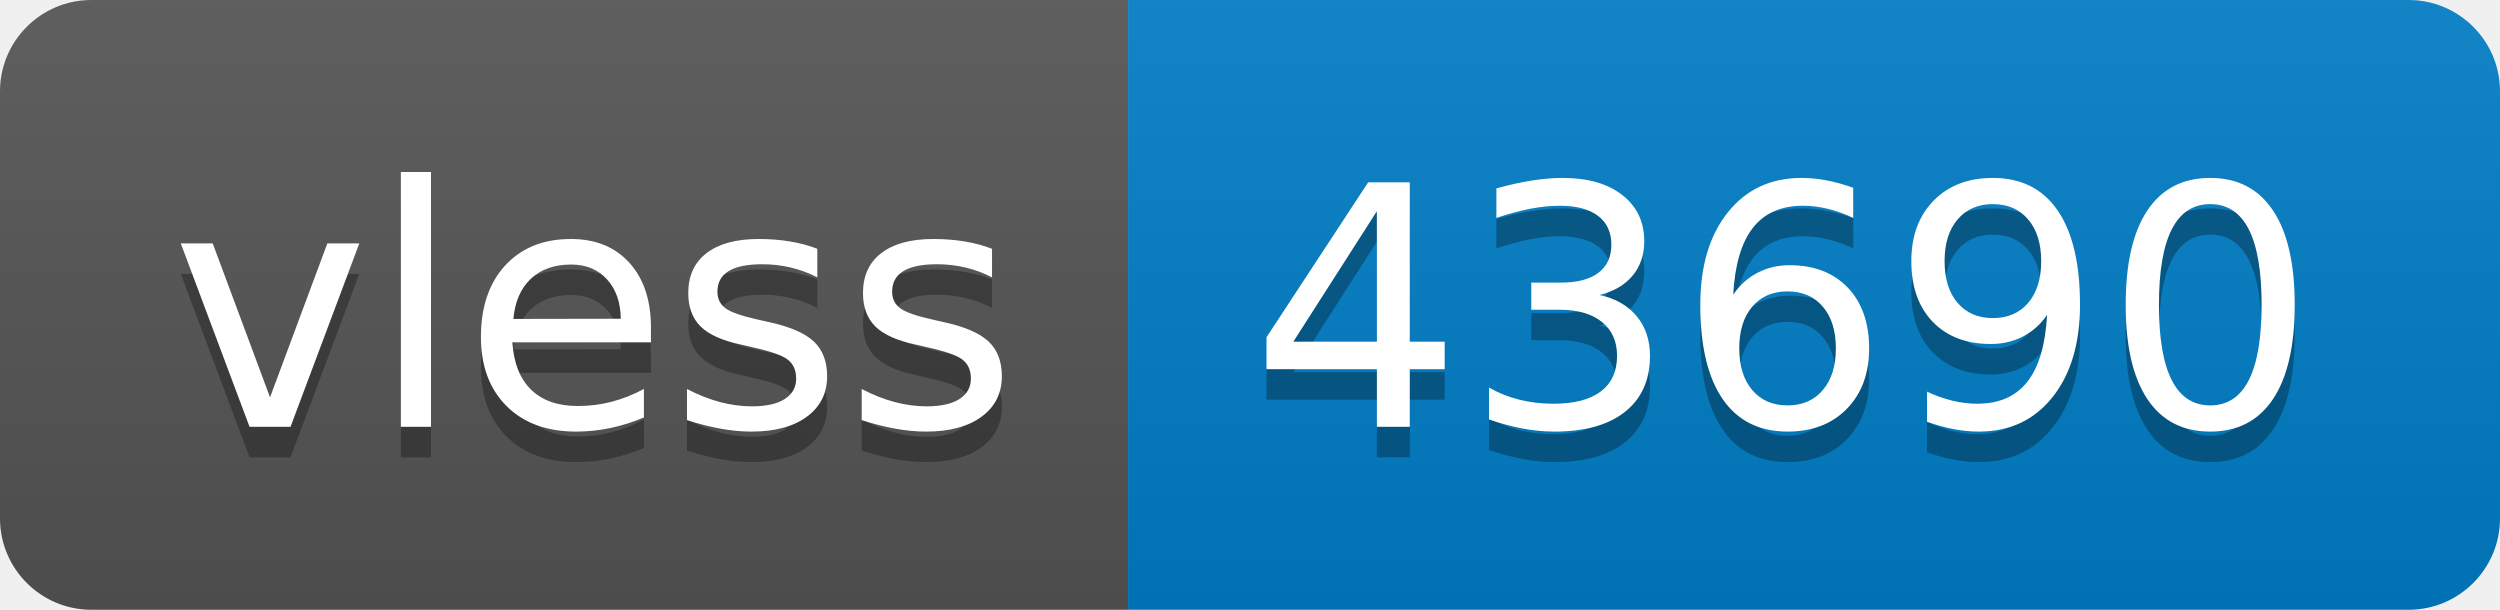
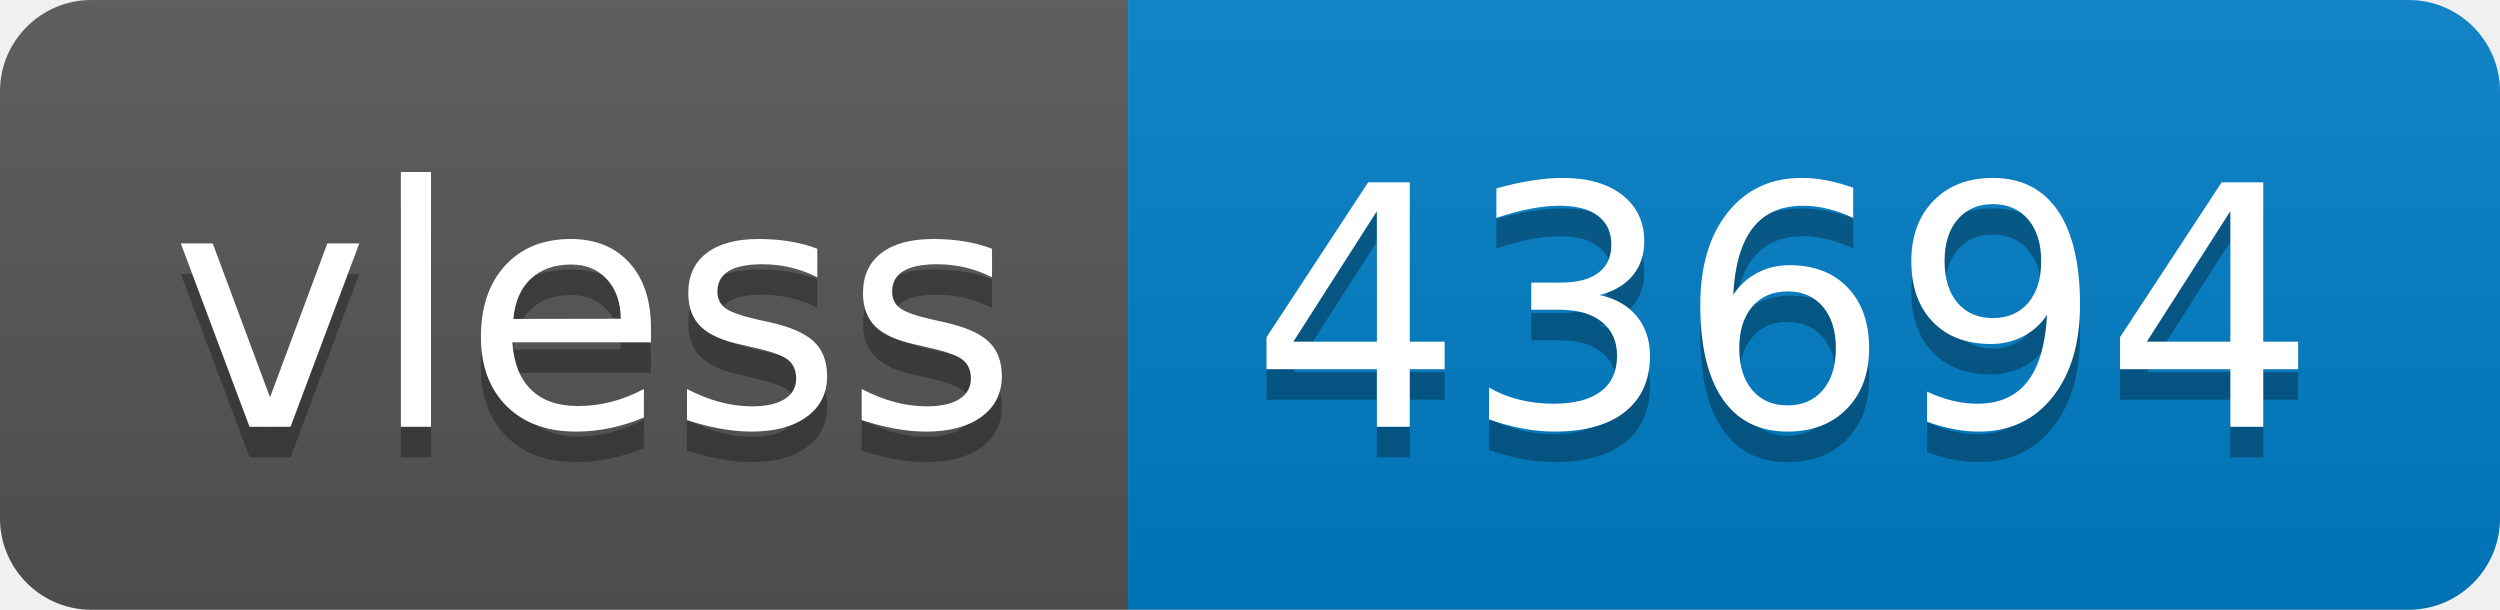
- <svg xmlns="http://www.w3.org/2000/svg" width="82" height="20" role="img" aria-label="vless: 43690">
+ <svg xmlns="http://www.w3.org/2000/svg" width="82" height="20" role="img" aria-label="vless: 43694">
  <linearGradient id="s" x2="0" y2="100%">
    <stop offset="0" stop-color="#bbb" stop-opacity=".1" />
    <stop offset="1" stop-opacity=".1" />
  </linearGradient>
  <clipPath id="r">
    <rect width="82" height="20" rx="3" fill="#fff" />
  </clipPath>
  <g clip-path="url(#r)">
    <rect width="37" height="20" fill="#555" />
    <rect x="37" width="45" height="20" fill="#007ec6" />
    <rect width="82" height="20" fill="url(#s)" />
  </g>
  <g fill="#fff" text-anchor="middle" font-family="Verdana,Geneva,DejaVu Sans,sans-serif" text-rendering="geometricPrecision" font-size="110">
    <text aria-hidden="true" x="195" y="150" fill="#010101" fill-opacity=".3" transform="scale(.1)" textLength="270">vless</text>
    <text x="195" y="140" transform="scale(.1)" fill="#fff" textLength="270">vless</text>
-     <text aria-hidden="true" x="585" y="150" fill="#010101" fill-opacity=".3" transform="scale(.1)" textLength="350">43690</text>
-     <text x="585" y="140" transform="scale(.1)" fill="#fff" textLength="350">43690</text>
+     <text aria-hidden="true" x="585" y="150" fill="#010101" fill-opacity=".3" transform="scale(.1)" textLength="350">43694</text>
+     <text x="585" y="140" transform="scale(.1)" fill="#fff" textLength="350">43694</text>
  </g>
</svg>
